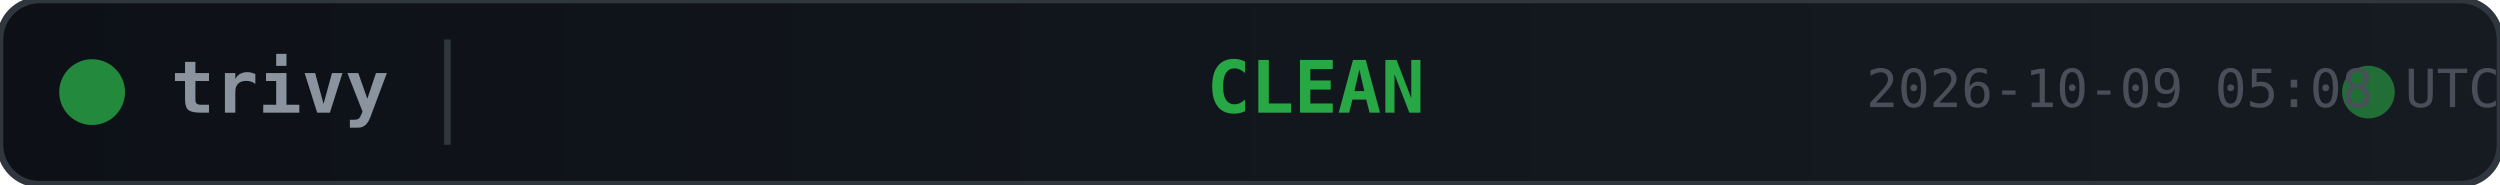
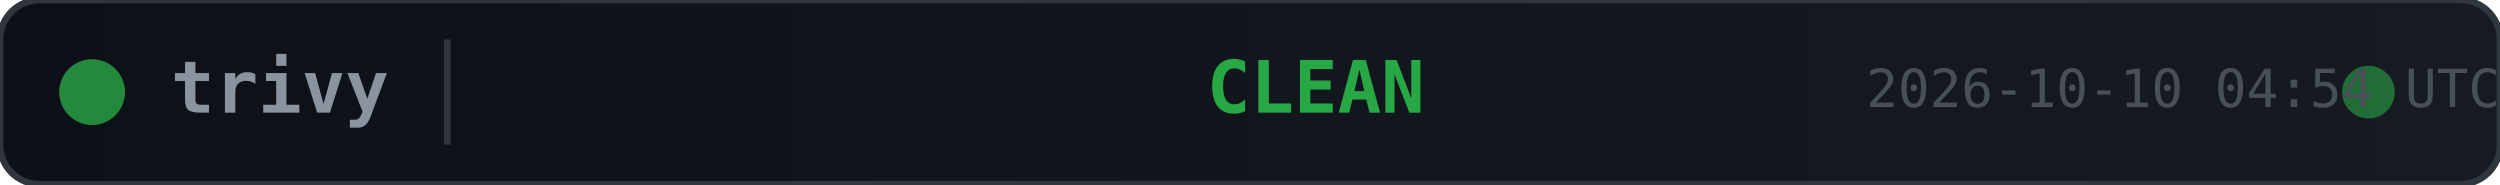
<svg xmlns="http://www.w3.org/2000/svg" width="380" height="28">
  <defs>
    <linearGradient id="bg" x1="0" y1="0" x2="1" y2="0">
      <stop offset="0%" stop-color="#0d1117" />
      <stop offset="100%" stop-color="#161b22" />
    </linearGradient>
  </defs>
  <rect width="380" height="28" rx="6" fill="url(#bg)" stroke="#30363d" stroke-width="1" />
  <circle cx="14" cy="14" r="5" fill="#28a745" opacity="0.8">
    <animate attributeName="opacity" values="0.8;0.4;0.8" dur="2s" repeatCount="indefinite" />
  </circle>
  <text x="26" y="14" fill="#8b949e" font-family="monospace" font-size="11" font-weight="600" dominant-baseline="middle">trivy</text>
  <line x1="68" y1="6" x2="68" y2="22" stroke="#30363d" stroke-width="1" />
  <text x="200" y="14" fill="#28a745" font-family="monospace" font-size="11" font-weight="700" text-anchor="middle" dominant-baseline="middle">CLEAN</text>
  <circle cx="360" cy="14" r="4" fill="#28a745" opacity="0.6">
    <animate attributeName="r" values="4;6;4" dur="1.5s" repeatCount="indefinite" />
    <animate attributeName="opacity" values="0.6;0.2;0.6" dur="1.5s" repeatCount="indefinite" />
  </circle>
-   <text x="380" y="14" fill="#484f58" font-family="monospace" font-size="8" text-anchor="end" dominant-baseline="middle">2026-10-09 05:08 UTC</text>
+   <text x="380" y="14" fill="#484f58" font-family="monospace" font-size="8" text-anchor="end" dominant-baseline="middle">2026-10-10 04:54 UTC</text>
</svg>
